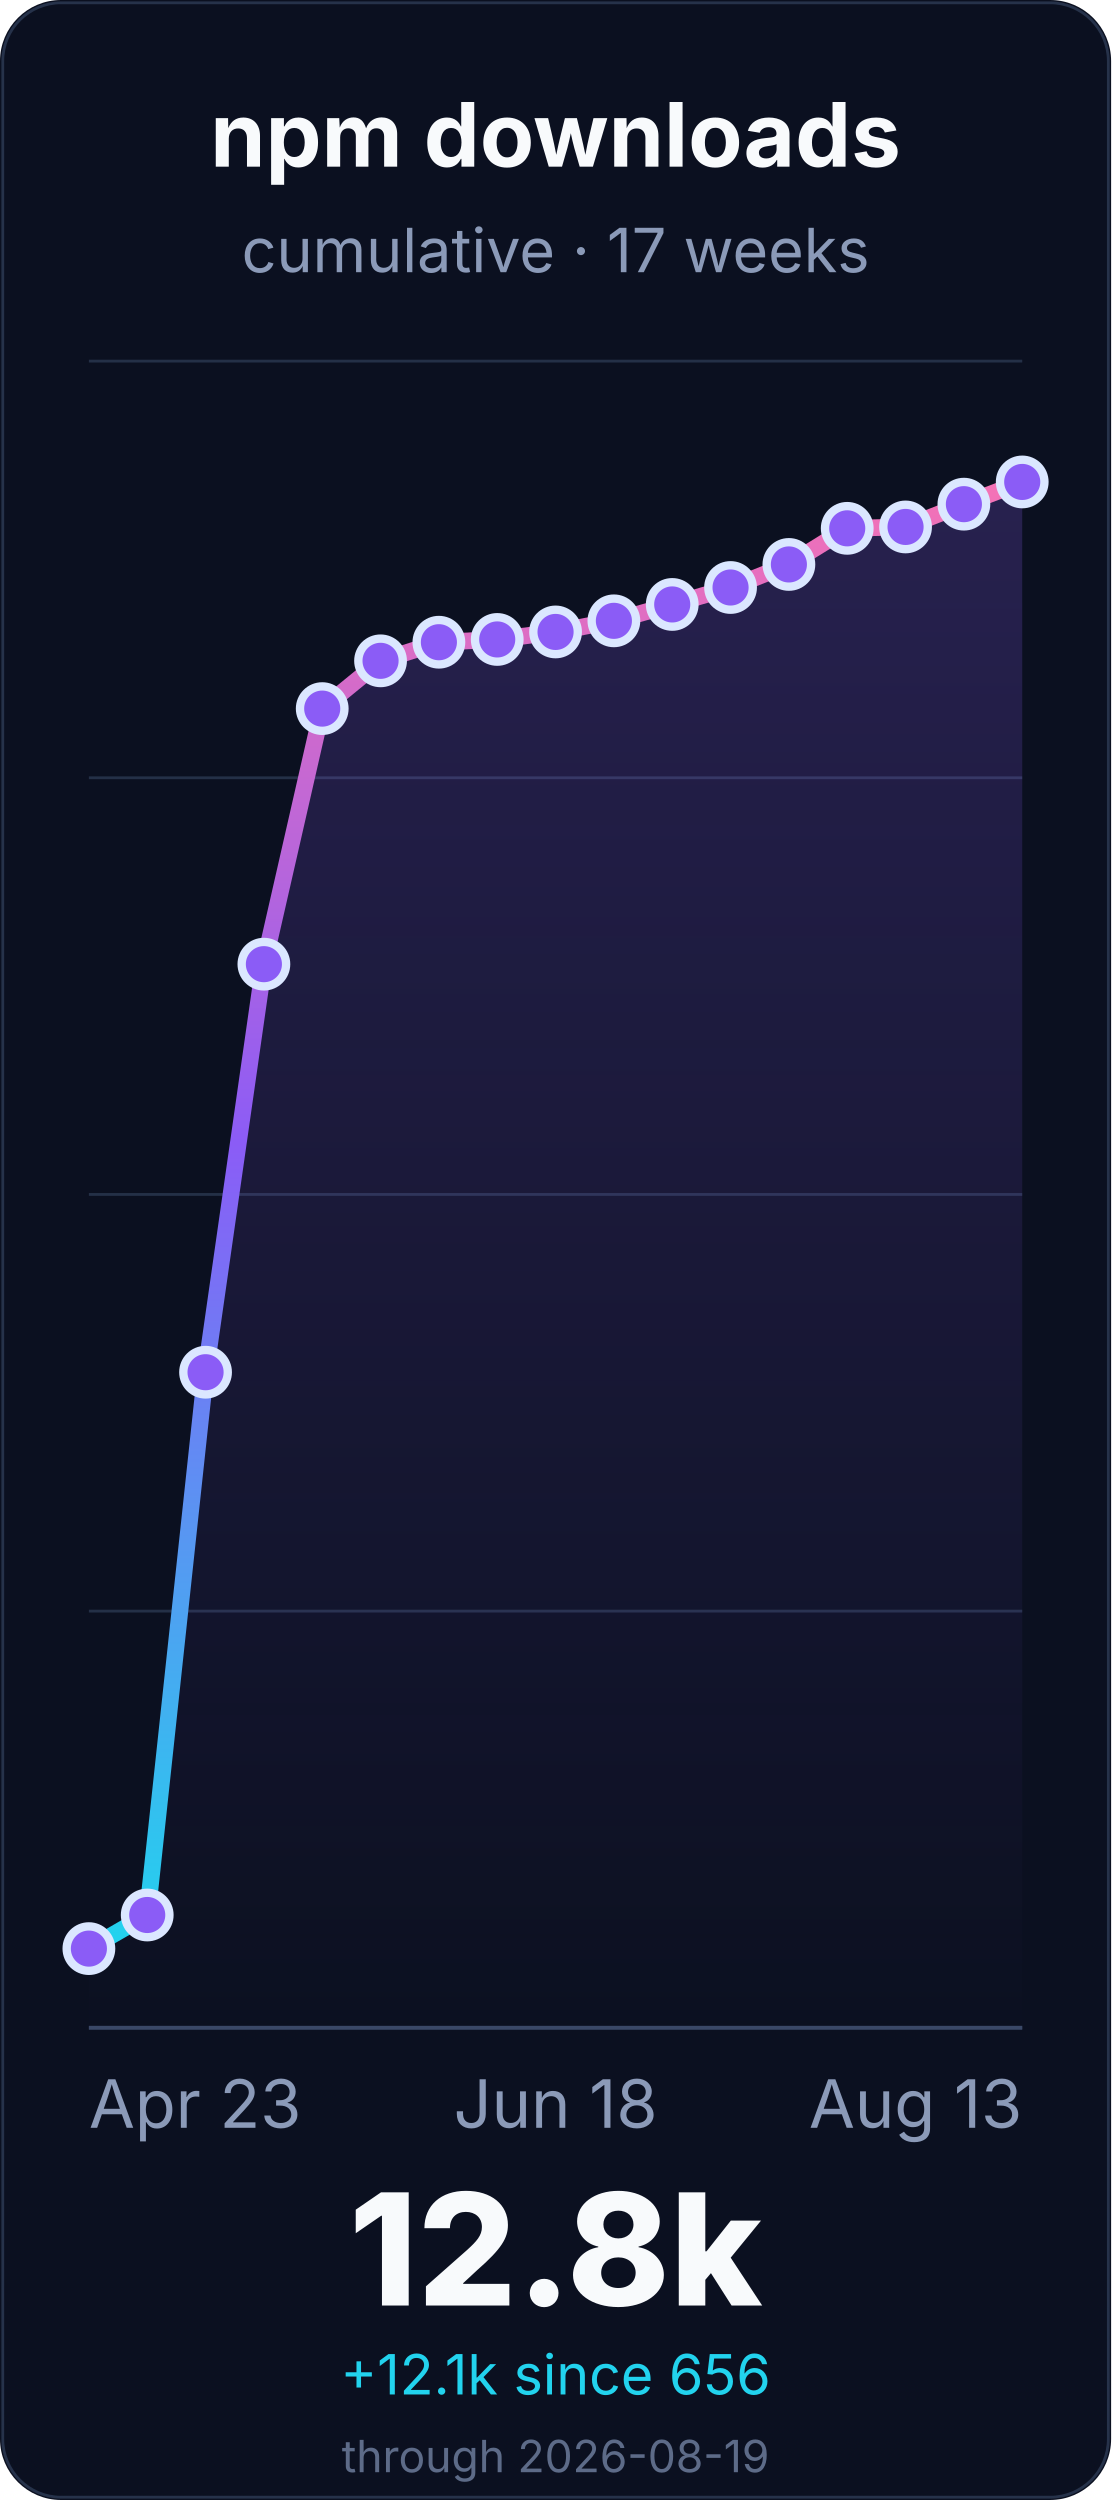
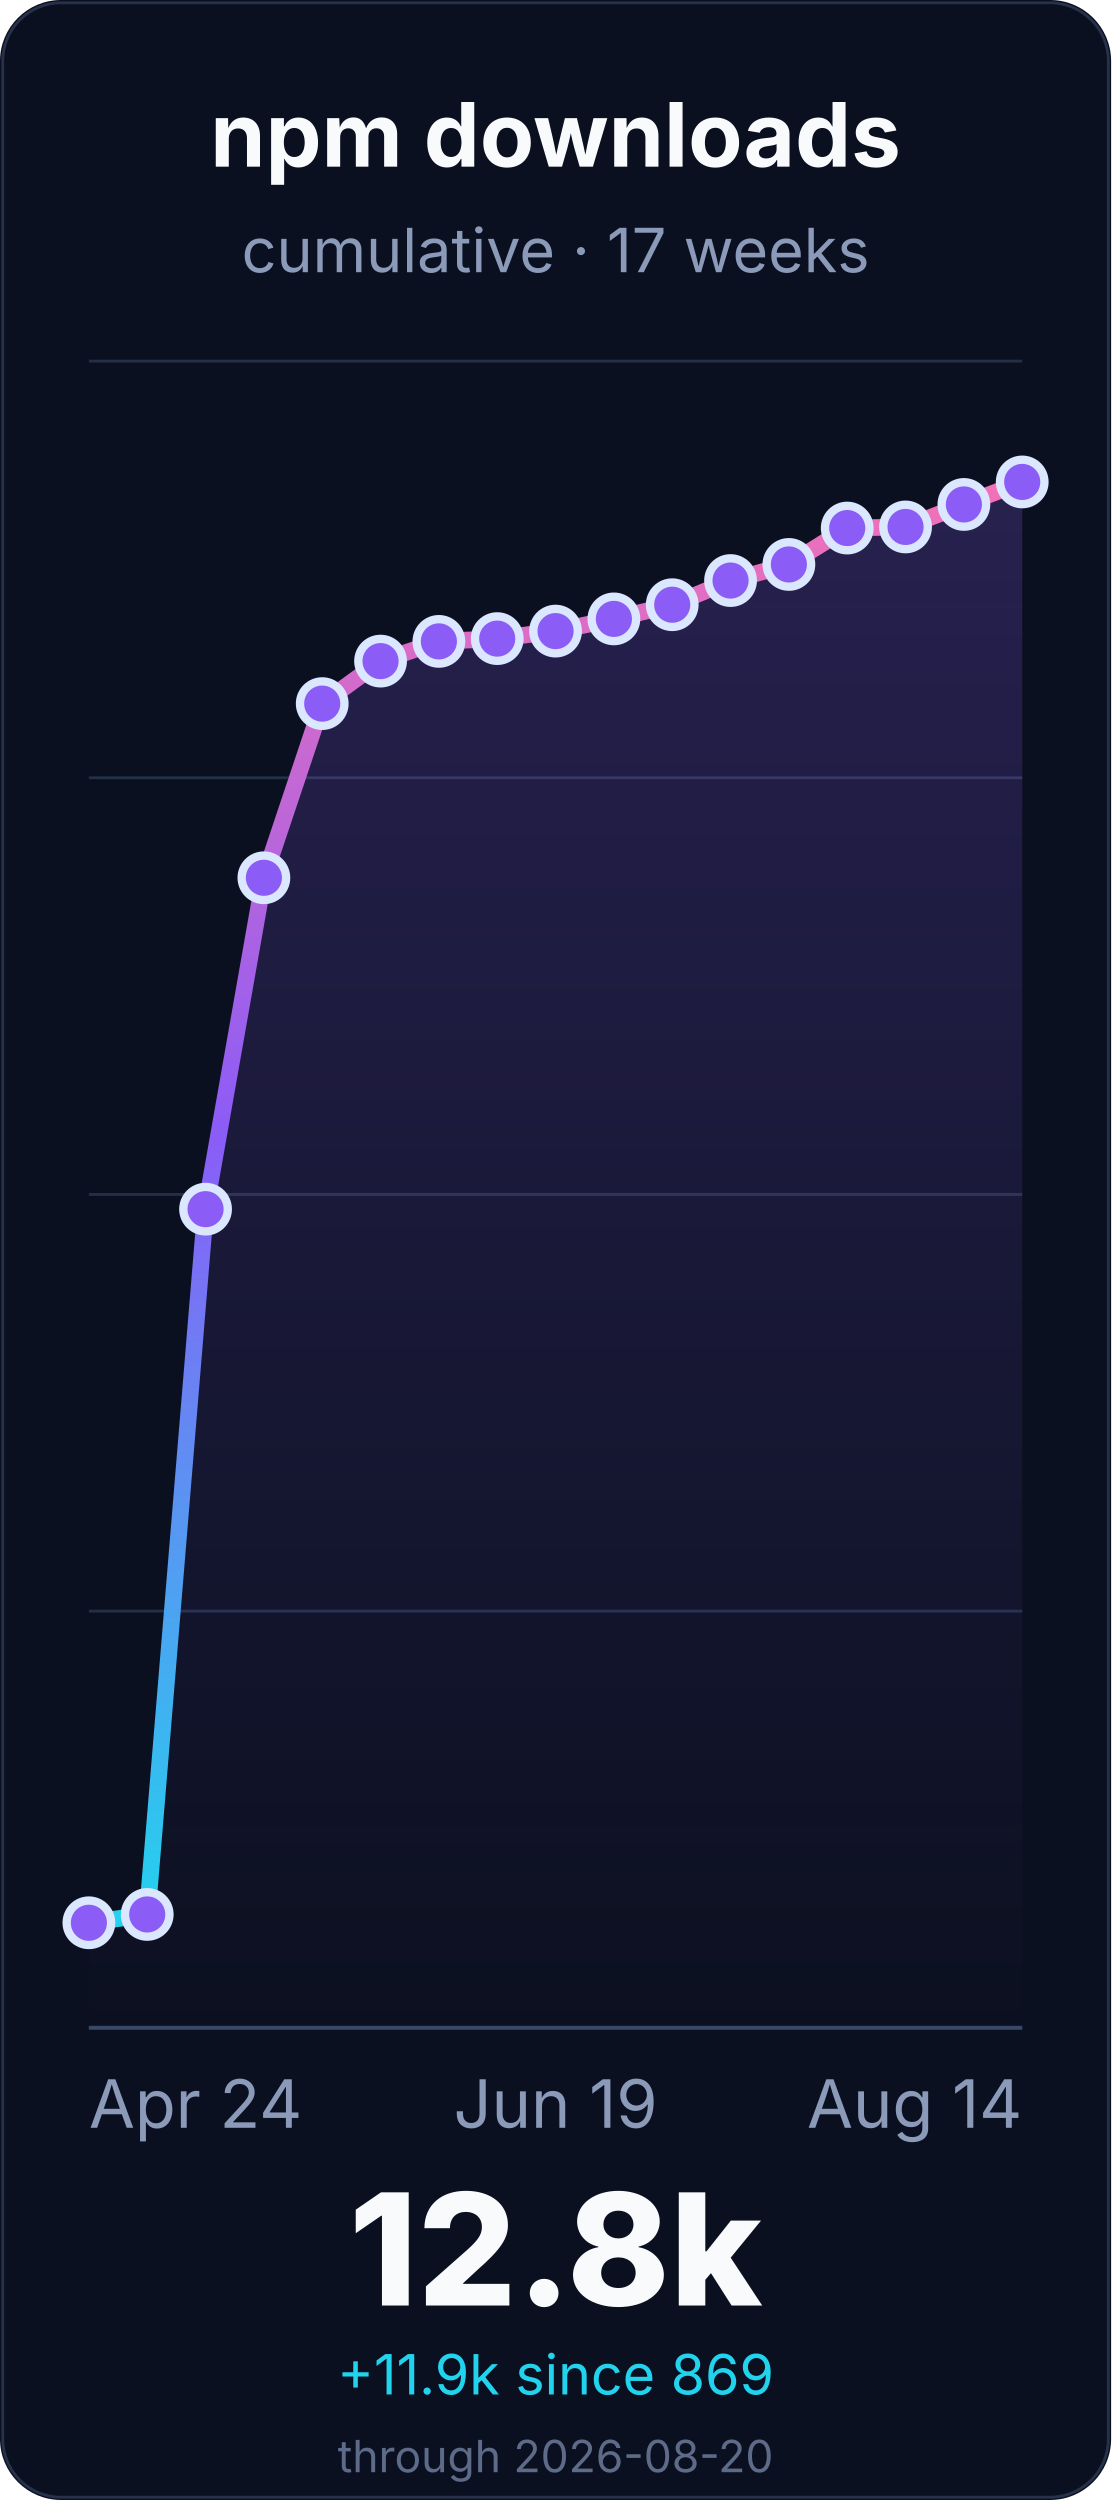
<svg xmlns="http://www.w3.org/2000/svg" width="400" height="900" viewBox="0 0 400 900" role="img" aria-labelledby="title desc">
  <defs>
    <linearGradient id="line" x1="0" x2="0" y1="1" y2="0">
      <stop offset="0%" stop-color="#22d3ee" />
      <stop offset="55%" stop-color="#8b5cf6" />
      <stop offset="100%" stop-color="#f472b6" />
    </linearGradient>
    <linearGradient id="fill" x1="0" x2="0" y1="0" y2="1">
      <stop offset="0%" stop-color="#8b5cf6" stop-opacity="0.22" />
      <stop offset="100%" stop-color="#8b5cf6" stop-opacity="0" />
    </linearGradient>
  </defs>
  <rect width="400" height="900" rx="22" fill="#0b1020" />
  <rect x="1" y="1" width="398" height="898" rx="21" fill="none" stroke="#26324a" />
  <g font-family="Inter, ui-sans-serif, system-ui, -apple-system, BlinkMacSystemFont, Segoe UI, sans-serif">
    <text x="200.0" y="60" font-size="32" font-weight="700" fill="#f8fafc" text-anchor="middle">npm downloads</text>
    <text x="200.0" y="98" font-size="22" fill="#8b9ab8" text-anchor="middle">cumulative · 17 weeks</text>
    <line x1="32" y1="730.0" x2="368" y2="730.0" stroke="#243047" stroke-width="1" />
    <line x1="32" y1="580.0" x2="368" y2="580.0" stroke="#243047" stroke-width="1" />
    <line x1="32" y1="430.0" x2="368" y2="430.0" stroke="#243047" stroke-width="1" />
    <line x1="32" y1="280.0" x2="368" y2="280.0" stroke="#243047" stroke-width="1" />
    <line x1="32" y1="130.0" x2="368" y2="130.0" stroke="#243047" stroke-width="1" />
    <line x1="32" y1="730.0" x2="368" y2="730.0" stroke="#3a4867" stroke-width="1.4" />
-     <path d="M 32.0 701.5 L 53.0 689.4 L 74.0 494.0 L 95.0 347.1 L 116.0 255.1 L 137.0 237.9 L 158.0 231.2 L 179.0 230.2 L 200.0 227.5 L 221.0 223.5 L 242.0 217.6 L 263.0 211.5 L 284.0 203.2 L 305.0 190.2 L 326.0 189.7 L 347.0 181.5 L 368.0 173.5 L 368.0 730.0 L 32.0 730.0 Z" fill="url(#fill)" />
-     <path d="M 32.0 701.5 L 53.0 689.4 L 74.0 494.0 L 95.0 347.1 L 116.0 255.1 L 137.0 237.9 L 158.0 231.2 L 179.0 230.2 L 200.0 227.5 L 221.0 223.5 L 242.0 217.6 L 263.0 211.5 L 284.0 203.2 L 305.0 190.2 L 326.0 189.7 L 347.0 181.5 L 368.0 173.5" fill="none" stroke="url(#line)" stroke-width="6" stroke-linecap="round" stroke-linejoin="round" />
-     <circle cx="32.0" cy="701.5" r="8" fill="#8b5cf6" stroke="#dbe7ff" stroke-width="3" />
-     <circle cx="53.0" cy="689.4" r="8" fill="#8b5cf6" stroke="#dbe7ff" stroke-width="3" />
-     <circle cx="74.0" cy="494.0" r="8" fill="#8b5cf6" stroke="#dbe7ff" stroke-width="3" />
-     <circle cx="95.0" cy="347.1" r="8" fill="#8b5cf6" stroke="#dbe7ff" stroke-width="3" />
-     <circle cx="116.0" cy="255.1" r="8" fill="#8b5cf6" stroke="#dbe7ff" stroke-width="3" />
-     <circle cx="137.0" cy="237.9" r="8" fill="#8b5cf6" stroke="#dbe7ff" stroke-width="3" />
-     <circle cx="158.0" cy="231.2" r="8" fill="#8b5cf6" stroke="#dbe7ff" stroke-width="3" />
-     <circle cx="179.0" cy="230.2" r="8" fill="#8b5cf6" stroke="#dbe7ff" stroke-width="3" />
-     <circle cx="200.0" cy="227.5" r="8" fill="#8b5cf6" stroke="#dbe7ff" stroke-width="3" />
-     <circle cx="221.0" cy="223.5" r="8" fill="#8b5cf6" stroke="#dbe7ff" stroke-width="3" />
-     <circle cx="242.0" cy="217.6" r="8" fill="#8b5cf6" stroke="#dbe7ff" stroke-width="3" />
-     <circle cx="263.0" cy="211.5" r="8" fill="#8b5cf6" stroke="#dbe7ff" stroke-width="3" />
+     <path d="M 32.0 692.2 L 53.0 689.2 L 74.0 435.3 L 95.0 316.0 L 116.0 253.3 L 137.0 238.0 L 158.0 230.9 L 179.0 229.9 L 200.0 227.2 L 221.0 222.8 L 242.0 217.7 L 263.0 209.0 L 284.0 203.2 L 305.0 190.1 L 326.0 189.7 L 347.0 181.6 L 368.0 173.5 L 368.0 730.0 L 32.0 730.0 Z" fill="url(#fill)" />
+     <path d="M 32.0 692.2 L 53.0 689.2 L 74.0 435.3 L 95.0 316.0 L 116.0 253.3 L 137.0 238.0 L 158.0 230.9 L 179.0 229.9 L 200.0 227.2 L 221.0 222.8 L 242.0 217.7 L 263.0 209.0 L 284.0 203.2 L 305.0 190.1 L 326.0 189.7 L 347.0 181.6 L 368.0 173.5" fill="none" stroke="url(#line)" stroke-width="6" stroke-linecap="round" stroke-linejoin="round" />
+     <circle cx="32.0" cy="692.2" r="8" fill="#8b5cf6" stroke="#dbe7ff" stroke-width="3" />
+     <circle cx="53.0" cy="689.2" r="8" fill="#8b5cf6" stroke="#dbe7ff" stroke-width="3" />
+     <circle cx="74.0" cy="435.3" r="8" fill="#8b5cf6" stroke="#dbe7ff" stroke-width="3" />
+     <circle cx="95.0" cy="316.0" r="8" fill="#8b5cf6" stroke="#dbe7ff" stroke-width="3" />
+     <circle cx="116.0" cy="253.3" r="8" fill="#8b5cf6" stroke="#dbe7ff" stroke-width="3" />
+     <circle cx="137.0" cy="238.0" r="8" fill="#8b5cf6" stroke="#dbe7ff" stroke-width="3" />
+     <circle cx="158.0" cy="230.9" r="8" fill="#8b5cf6" stroke="#dbe7ff" stroke-width="3" />
+     <circle cx="179.0" cy="229.9" r="8" fill="#8b5cf6" stroke="#dbe7ff" stroke-width="3" />
+     <circle cx="200.0" cy="227.2" r="8" fill="#8b5cf6" stroke="#dbe7ff" stroke-width="3" />
+     <circle cx="221.0" cy="222.8" r="8" fill="#8b5cf6" stroke="#dbe7ff" stroke-width="3" />
+     <circle cx="242.0" cy="217.7" r="8" fill="#8b5cf6" stroke="#dbe7ff" stroke-width="3" />
+     <circle cx="263.0" cy="209.0" r="8" fill="#8b5cf6" stroke="#dbe7ff" stroke-width="3" />
    <circle cx="284.0" cy="203.2" r="8" fill="#8b5cf6" stroke="#dbe7ff" stroke-width="3" />
-     <circle cx="305.0" cy="190.2" r="8" fill="#8b5cf6" stroke="#dbe7ff" stroke-width="3" />
+     <circle cx="305.0" cy="190.1" r="8" fill="#8b5cf6" stroke="#dbe7ff" stroke-width="3" />
    <circle cx="326.0" cy="189.7" r="8" fill="#8b5cf6" stroke="#dbe7ff" stroke-width="3" />
-     <circle cx="347.0" cy="181.5" r="8" fill="#8b5cf6" stroke="#dbe7ff" stroke-width="3" />
+     <circle cx="347.0" cy="181.6" r="8" fill="#8b5cf6" stroke="#dbe7ff" stroke-width="3" />
    <circle cx="368.0" cy="173.5" r="8" fill="#8b5cf6" stroke="#dbe7ff" stroke-width="3" />
-     <text x="32.0" y="766" font-size="24" fill="#8b9ab8" text-anchor="start">Apr 23</text>
-     <text x="200.0" y="766" font-size="24" fill="#8b9ab8" text-anchor="middle">Jun 18</text>
-     <text x="368.0" y="766" font-size="24" fill="#8b9ab8" text-anchor="end">Aug 13</text>
+     <text x="32.0" y="766" font-size="24" fill="#8b9ab8" text-anchor="start">Apr 24</text>
+     <text x="200.0" y="766" font-size="24" fill="#8b9ab8" text-anchor="middle">Jun 19</text>
+     <text x="368.0" y="766" font-size="24" fill="#8b9ab8" text-anchor="end">Aug 14</text>
    <text x="200.0" y="830" font-size="56" font-weight="800" fill="#f8fafc" text-anchor="middle">12.8k</text>
-     <text x="200.0" y="862" font-size="20" fill="#22d3ee" text-anchor="middle">+12.1k since 656</text>
-     <text x="200.0" y="890" font-size="16" fill="#5d6b88" text-anchor="middle">through 2026-08-19</text>
+     <text x="200.0" y="862" font-size="20" fill="#22d3ee" text-anchor="middle">+11.9k since 869</text>
+     <text x="200.0" y="890" font-size="16" fill="#5d6b88" text-anchor="middle">through 2026-08-20</text>
  </g>
</svg>
